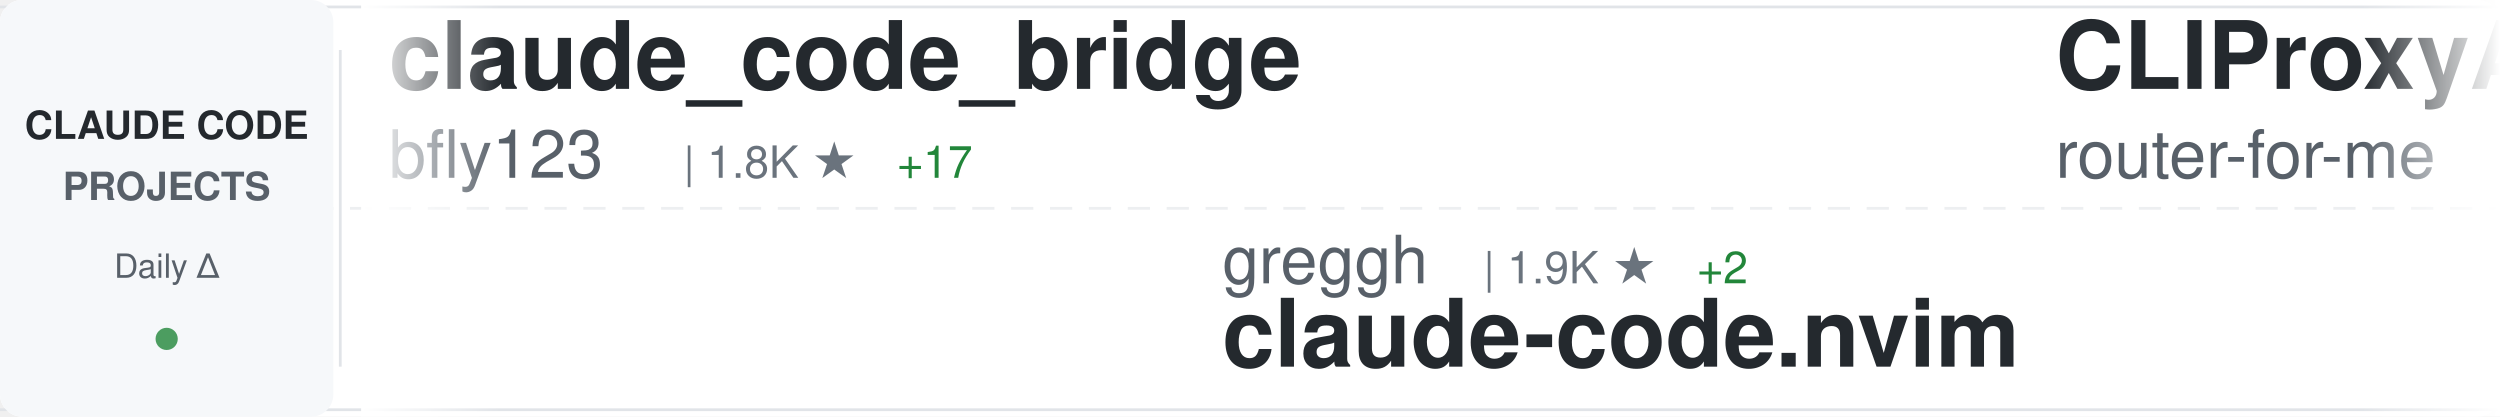
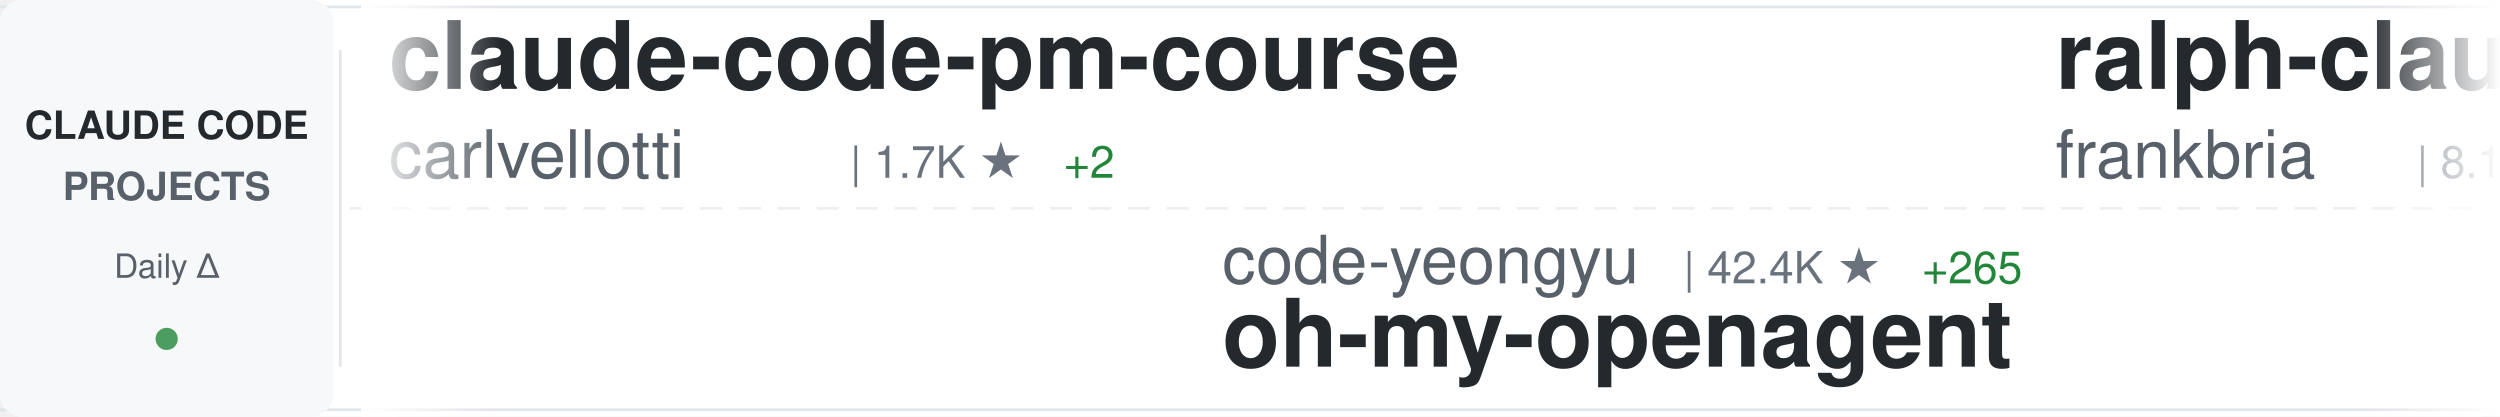
<svg xmlns="http://www.w3.org/2000/svg" width="900" height="150">
  <defs>
    <linearGradient id="awesomeLeftFade" x1="0%" y1="0%" x2="100%" y2="0%">
      <stop offset="0%" style="stop-color:#ffffff;stop-opacity:1" />
      <stop offset="100%" style="stop-color:#ffffff;stop-opacity:0" />
    </linearGradient>
    <linearGradient id="awesomeRightFade" x1="0%" y1="0%" x2="100%" y2="0%">
      <stop offset="0%" style="stop-color:#ffffff;stop-opacity:0" />
      <stop offset="100%" style="stop-color:#ffffff;stop-opacity:1" />
    </linearGradient>
  </defs>
  <rect width="900" height="150" fill="#ffffff" rx="8" />
  <rect x="0" y="2" width="900" height="1" fill="#e1e4e8" />
  <rect x="0" y="147" width="900" height="1" fill="#e1e4e8" />
  <line x1="0" y1="75" x2="900" y2="75" stroke="#e1e4e8" stroke-width="1" stroke-dasharray="8 6" opacity="0.6" />
  <rect x="0" y="0" width="120" height="150" fill="#f6f8fa" rx="8" />
  <text x="60" y="50" font-family="-apple-system, BlinkMacSystemFont, 'Segoe UI', Helvetica, Arial, sans-serif" font-size="14" font-weight="600" fill="#24292e" text-anchor="middle">CLAUDE CODE</text>
  <text x="60" y="72" font-family="-apple-system, BlinkMacSystemFont, 'Segoe UI', Helvetica, Arial, sans-serif" font-size="14" font-weight="600" fill="#586069" text-anchor="middle">PROJECTS</text>
  <text x="60" y="100" font-family="-apple-system, BlinkMacSystemFont, 'Segoe UI', Helvetica, Arial, sans-serif" font-size="12" font-weight="500" fill="#586069" text-anchor="middle">Daily Δ</text>
  <circle cx="60" cy="122" r="4" fill="#22863a" opacity="0.8" />
  <rect x="122" y="18" width="1" height="114" fill="#e1e4e8" />
  <clipPath id="awesomeTickerClip">
    <rect x="130" y="0" width="770" height="150" />
  </clipPath>
  <g clip-path="url(#awesomeTickerClip)">
    <g id="awesomeTickerItems">
      <animateTransform attributeName="transform" attributeType="XML" type="translate" from="0 0" to="-3000 0" dur="54s" repeatCount="indefinite" />
      <g transform="translate(0, 0)">
-         <text x="140" y="32" font-family="-apple-system, BlinkMacSystemFont, 'Segoe UI', Helvetica, Arial, sans-serif" font-size="34" font-weight="600" fill="#24292e">claude_code_bridge</text>
-         <text x="140" y="64" font-family="-apple-system, BlinkMacSystemFont, 'Segoe UI', Helvetica, Arial, sans-serif" font-size="24" font-weight="400" fill="#586069">bfly123</text>
-         <text x="246" y="64" font-family="-apple-system, BlinkMacSystemFont, 'Segoe UI', Helvetica, Arial, sans-serif" font-size="16" font-weight="500" fill="#6a737d">| 1.8K ★</text>
-         <text x="323" y="64" font-family="-apple-system, BlinkMacSystemFont, 'Segoe UI', Helvetica, Arial, sans-serif" font-size="16" font-weight="500" fill="#22863a"> +17</text>
+         <text x="140" y="32" font-family="-apple-system, BlinkMacSystemFont, 'Segoe UI', Helvetica, Arial, sans-serif" font-size="34" font-weight="600" fill="#24292e">claude-code-pm-course</text>
+         <text x="140" y="64" font-family="-apple-system, BlinkMacSystemFont, 'Segoe UI', Helvetica, Arial, sans-serif" font-size="24" font-weight="400" fill="#586069">carlvellotti</text>
+         <text x="306" y="64" font-family="-apple-system, BlinkMacSystemFont, 'Segoe UI', Helvetica, Arial, sans-serif" font-size="16" font-weight="500" fill="#6a737d">| 1.7K ★</text>
+         <text x="383" y="64" font-family="-apple-system, BlinkMacSystemFont, 'Segoe UI', Helvetica, Arial, sans-serif" font-size="16" font-weight="500" fill="#22863a"> +2</text>
      </g>
      <g transform="translate(300, 0)">
-         <text x="140" y="102" font-family="-apple-system, BlinkMacSystemFont, 'Segoe UI', Helvetica, Arial, sans-serif" font-size="24" font-weight="400" fill="#586069">greggh</text>
-         <text x="234" y="102" font-family="-apple-system, BlinkMacSystemFont, 'Segoe UI', Helvetica, Arial, sans-serif" font-size="16" font-weight="500" fill="#6a737d">| 1.9K ★</text>
-         <text x="311" y="102" font-family="-apple-system, BlinkMacSystemFont, 'Segoe UI', Helvetica, Arial, sans-serif" font-size="16" font-weight="500" fill="#22863a"> +2</text>
-         <text x="140" y="132" font-family="-apple-system, BlinkMacSystemFont, 'Segoe UI', Helvetica, Arial, sans-serif" font-size="34" font-weight="600" fill="#24292e">claude-code.nvim</text>
+         <text x="140" y="102" font-family="-apple-system, BlinkMacSystemFont, 'Segoe UI', Helvetica, Arial, sans-serif" font-size="24" font-weight="400" fill="#586069">code-yeongyu</text>
+         <text x="306" y="102" font-family="-apple-system, BlinkMacSystemFont, 'Segoe UI', Helvetica, Arial, sans-serif" font-size="16" font-weight="500" fill="#6a737d">| 42.4K ★</text>
+         <text x="392" y="102" font-family="-apple-system, BlinkMacSystemFont, 'Segoe UI', Helvetica, Arial, sans-serif" font-size="16" font-weight="500" fill="#22863a"> +265</text>
+         <text x="140" y="132" font-family="-apple-system, BlinkMacSystemFont, 'Segoe UI', Helvetica, Arial, sans-serif" font-size="34" font-weight="600" fill="#24292e">oh-my-openagent</text>
      </g>
      <g transform="translate(600, 0)">
-         <text x="140" y="32" font-family="-apple-system, BlinkMacSystemFont, 'Segoe UI', Helvetica, Arial, sans-serif" font-size="34" font-weight="600" fill="#24292e">CLIProxyAPI</text>
-         <text x="140" y="64" font-family="-apple-system, BlinkMacSystemFont, 'Segoe UI', Helvetica, Arial, sans-serif" font-size="24" font-weight="400" fill="#586069">router-for-me</text>
-         <text x="318" y="64" font-family="-apple-system, BlinkMacSystemFont, 'Segoe UI', Helvetica, Arial, sans-serif" font-size="16" font-weight="500" fill="#6a737d">| 19.1K ★</text>
-         <text x="404" y="64" font-family="-apple-system, BlinkMacSystemFont, 'Segoe UI', Helvetica, Arial, sans-serif" font-size="16" font-weight="500" fill="#22863a"> +239</text>
+         <text x="140" y="32" font-family="-apple-system, BlinkMacSystemFont, 'Segoe UI', Helvetica, Arial, sans-serif" font-size="34" font-weight="600" fill="#24292e">ralph-claude-code</text>
+         <text x="140" y="64" font-family="-apple-system, BlinkMacSystemFont, 'Segoe UI', Helvetica, Arial, sans-serif" font-size="24" font-weight="400" fill="#586069">frankbria</text>
+         <text x="270" y="64" font-family="-apple-system, BlinkMacSystemFont, 'Segoe UI', Helvetica, Arial, sans-serif" font-size="16" font-weight="500" fill="#6a737d">| 8.1K ★</text>
+         <text x="347" y="64" font-family="-apple-system, BlinkMacSystemFont, 'Segoe UI', Helvetica, Arial, sans-serif" font-size="16" font-weight="500" fill="#22863a"> +30</text>
      </g>
      <g transform="translate(900, 0)">
-         <text x="140" y="102" font-family="-apple-system, BlinkMacSystemFont, 'Segoe UI', Helvetica, Arial, sans-serif" font-size="24" font-weight="400" fill="#586069">FlorianBruniaux</text>
-         <text x="342" y="102" font-family="-apple-system, BlinkMacSystemFont, 'Segoe UI', Helvetica, Arial, sans-serif" font-size="16" font-weight="500" fill="#6a737d">| 2.1K ★</text>
-         <text x="419" y="102" font-family="-apple-system, BlinkMacSystemFont, 'Segoe UI', Helvetica, Arial, sans-serif" font-size="16" font-weight="500" fill="#22863a"> +42</text>
-         <text x="140" y="132" font-family="-apple-system, BlinkMacSystemFont, 'Segoe UI', Helvetica, Arial, sans-serif" font-size="34" font-weight="600" fill="#24292e">claude-code-ultimate-gui...</text>
+         <text x="140" y="102" font-family="-apple-system, BlinkMacSystemFont, 'Segoe UI', Helvetica, Arial, sans-serif" font-size="24" font-weight="400" fill="#586069">farion1231</text>
+         <text x="282" y="102" font-family="-apple-system, BlinkMacSystemFont, 'Segoe UI', Helvetica, Arial, sans-serif" font-size="16" font-weight="500" fill="#6a737d">| 31.8K ★</text>
+         <text x="368" y="102" font-family="-apple-system, BlinkMacSystemFont, 'Segoe UI', Helvetica, Arial, sans-serif" font-size="16" font-weight="500" fill="#22863a"> +367</text>
+         <text x="140" y="132" font-family="-apple-system, BlinkMacSystemFont, 'Segoe UI', Helvetica, Arial, sans-serif" font-size="34" font-weight="600" fill="#24292e">cc-switch</text>
      </g>
      <g transform="translate(1200, 0)">
-         <text x="140" y="32" font-family="-apple-system, BlinkMacSystemFont, 'Segoe UI', Helvetica, Arial, sans-serif" font-size="34" font-weight="600" fill="#24292e">compound-engineering-plu...</text>
-         <text x="140" y="64" font-family="-apple-system, BlinkMacSystemFont, 'Segoe UI', Helvetica, Arial, sans-serif" font-size="24" font-weight="400" fill="#586069">EveryInc</text>
-         <text x="258" y="64" font-family="-apple-system, BlinkMacSystemFont, 'Segoe UI', Helvetica, Arial, sans-serif" font-size="16" font-weight="500" fill="#6a737d">| 10.8K ★</text>
-         <text x="344" y="64" font-family="-apple-system, BlinkMacSystemFont, 'Segoe UI', Helvetica, Arial, sans-serif" font-size="16" font-weight="500" fill="#22863a"> +35</text>
+         <text x="140" y="32" font-family="-apple-system, BlinkMacSystemFont, 'Segoe UI', Helvetica, Arial, sans-serif" font-size="34" font-weight="600" fill="#24292e">claude-code-security-rev...</text>
+         <text x="140" y="64" font-family="-apple-system, BlinkMacSystemFont, 'Segoe UI', Helvetica, Arial, sans-serif" font-size="24" font-weight="400" fill="#586069">anthropics</text>
+         <text x="282" y="64" font-family="-apple-system, BlinkMacSystemFont, 'Segoe UI', Helvetica, Arial, sans-serif" font-size="16" font-weight="500" fill="#6a737d">| 3.9K ★</text>
+         <text x="359" y="64" font-family="-apple-system, BlinkMacSystemFont, 'Segoe UI', Helvetica, Arial, sans-serif" font-size="16" font-weight="500" fill="#22863a"> +24</text>
      </g>
      <g transform="translate(1500, 0)">
-         <text x="140" y="102" font-family="-apple-system, BlinkMacSystemFont, 'Segoe UI', Helvetica, Arial, sans-serif" font-size="24" font-weight="400" fill="#586069">ComposioHQ</text>
-         <text x="282" y="102" font-family="-apple-system, BlinkMacSystemFont, 'Segoe UI', Helvetica, Arial, sans-serif" font-size="16" font-weight="500" fill="#6a737d">| 46.9K ★</text>
-         <text x="368" y="102" font-family="-apple-system, BlinkMacSystemFont, 'Segoe UI', Helvetica, Arial, sans-serif" font-size="16" font-weight="500" fill="#22863a"> +270</text>
-         <text x="140" y="132" font-family="-apple-system, BlinkMacSystemFont, 'Segoe UI', Helvetica, Arial, sans-serif" font-size="34" font-weight="600" fill="#24292e">awesome-claude-skills</text>
+         <text x="140" y="102" font-family="-apple-system, BlinkMacSystemFont, 'Segoe UI', Helvetica, Arial, sans-serif" font-size="24" font-weight="400" fill="#586069">disler</text>
+         <text x="234" y="102" font-family="-apple-system, BlinkMacSystemFont, 'Segoe UI', Helvetica, Arial, sans-serif" font-size="16" font-weight="500" fill="#6a737d">| 3.4K ★</text>
+         <text x="311" y="102" font-family="-apple-system, BlinkMacSystemFont, 'Segoe UI', Helvetica, Arial, sans-serif" font-size="16" font-weight="500" fill="#22863a"> +17</text>
+         <text x="140" y="132" font-family="-apple-system, BlinkMacSystemFont, 'Segoe UI', Helvetica, Arial, sans-serif" font-size="34" font-weight="600" fill="#24292e">claude-code-hooks-master...</text>
      </g>
      <g transform="translate(1800, 0)">
-         <text x="140" y="32" font-family="-apple-system, BlinkMacSystemFont, 'Segoe UI', Helvetica, Arial, sans-serif" font-size="34" font-weight="600" fill="#24292e">claude-task-master</text>
-         <text x="140" y="64" font-family="-apple-system, BlinkMacSystemFont, 'Segoe UI', Helvetica, Arial, sans-serif" font-size="24" font-weight="400" fill="#586069">eyaltoledano</text>
-         <text x="306" y="64" font-family="-apple-system, BlinkMacSystemFont, 'Segoe UI', Helvetica, Arial, sans-serif" font-size="16" font-weight="500" fill="#6a737d">| 26.1K ★</text>
-         <text x="392" y="64" font-family="-apple-system, BlinkMacSystemFont, 'Segoe UI', Helvetica, Arial, sans-serif" font-size="16" font-weight="500" fill="#22863a"> +20</text>
+         <text x="140" y="32" font-family="-apple-system, BlinkMacSystemFont, 'Segoe UI', Helvetica, Arial, sans-serif" font-size="34" font-weight="600" fill="#24292e">claude-code-telegram</text>
+         <text x="140" y="64" font-family="-apple-system, BlinkMacSystemFont, 'Segoe UI', Helvetica, Arial, sans-serif" font-size="24" font-weight="400" fill="#586069">RichardAtCT</text>
+         <text x="294" y="64" font-family="-apple-system, BlinkMacSystemFont, 'Segoe UI', Helvetica, Arial, sans-serif" font-size="16" font-weight="500" fill="#6a737d">| 2.2K ★</text>
+         <text x="371" y="64" font-family="-apple-system, BlinkMacSystemFont, 'Segoe UI', Helvetica, Arial, sans-serif" font-size="16" font-weight="500" fill="#22863a"> +24</text>
      </g>
      <g transform="translate(2100, 0)">
+         <text x="140" y="102" font-family="-apple-system, BlinkMacSystemFont, 'Segoe UI', Helvetica, Arial, sans-serif" font-size="24" font-weight="400" fill="#586069">timothywarner-org</text>
+         <text x="366" y="102" font-family="-apple-system, BlinkMacSystemFont, 'Segoe UI', Helvetica, Arial, sans-serif" font-size="16" font-weight="500" fill="#6a737d">| 203 ★</text>
+         <text x="434" y="102" font-family="-apple-system, BlinkMacSystemFont, 'Segoe UI', Helvetica, Arial, sans-serif" font-size="16" font-weight="500" fill="#22863a"> +1</text>
+         <text x="140" y="132" font-family="-apple-system, BlinkMacSystemFont, 'Segoe UI', Helvetica, Arial, sans-serif" font-size="34" font-weight="600" fill="#24292e">claude-code</text>
+       </g>
+       <g transform="translate(2400, 0)">
+         <text x="140" y="32" font-family="-apple-system, BlinkMacSystemFont, 'Segoe UI', Helvetica, Arial, sans-serif" font-size="34" font-weight="600" fill="#24292e">oh-my-claudecode</text>
+         <text x="140" y="64" font-family="-apple-system, BlinkMacSystemFont, 'Segoe UI', Helvetica, Arial, sans-serif" font-size="24" font-weight="400" fill="#586069">Yeachan-Heo</text>
+         <text x="294" y="64" font-family="-apple-system, BlinkMacSystemFont, 'Segoe UI', Helvetica, Arial, sans-serif" font-size="16" font-weight="500" fill="#6a737d">| 10.9K ★</text>
+         <text x="380" y="64" font-family="-apple-system, BlinkMacSystemFont, 'Segoe UI', Helvetica, Arial, sans-serif" font-size="16" font-weight="500" fill="#22863a"> +119</text>
+       </g>
+       <g transform="translate(2700, 0)">
+         <text x="140" y="102" font-family="-apple-system, BlinkMacSystemFont, 'Segoe UI', Helvetica, Arial, sans-serif" font-size="24" font-weight="400" fill="#586069">anthropics</text>
+         <text x="282" y="102" font-family="-apple-system, BlinkMacSystemFont, 'Segoe UI', Helvetica, Arial, sans-serif" font-size="16" font-weight="500" fill="#6a737d">| 100.0K ★</text>
+         <text x="377" y="102" font-family="-apple-system, BlinkMacSystemFont, 'Segoe UI', Helvetica, Arial, sans-serif" font-size="16" font-weight="500" fill="#22863a"> +726</text>
+         <text x="140" y="132" font-family="-apple-system, BlinkMacSystemFont, 'Segoe UI', Helvetica, Arial, sans-serif" font-size="34" font-weight="600" fill="#24292e">skills</text>
+       </g>
+       <g transform="translate(3000, 0)">
+         <text x="140" y="32" font-family="-apple-system, BlinkMacSystemFont, 'Segoe UI', Helvetica, Arial, sans-serif" font-size="34" font-weight="600" fill="#24292e">claude-code-pm-course</text>
+         <text x="140" y="64" font-family="-apple-system, BlinkMacSystemFont, 'Segoe UI', Helvetica, Arial, sans-serif" font-size="24" font-weight="400" fill="#586069">carlvellotti</text>
+         <text x="306" y="64" font-family="-apple-system, BlinkMacSystemFont, 'Segoe UI', Helvetica, Arial, sans-serif" font-size="16" font-weight="500" fill="#6a737d">| 1.7K ★</text>
+         <text x="383" y="64" font-family="-apple-system, BlinkMacSystemFont, 'Segoe UI', Helvetica, Arial, sans-serif" font-size="16" font-weight="500" fill="#22863a"> +2</text>
+       </g>
+       <g transform="translate(3300, 0)">
        <text x="140" y="102" font-family="-apple-system, BlinkMacSystemFont, 'Segoe UI', Helvetica, Arial, sans-serif" font-size="24" font-weight="400" fill="#586069">code-yeongyu</text>
        <text x="306" y="102" font-family="-apple-system, BlinkMacSystemFont, 'Segoe UI', Helvetica, Arial, sans-serif" font-size="16" font-weight="500" fill="#6a737d">| 42.4K ★</text>
-         <text x="392" y="102" font-family="-apple-system, BlinkMacSystemFont, 'Segoe UI', Helvetica, Arial, sans-serif" font-size="16" font-weight="500" fill="#22863a"> +258</text>
+         <text x="392" y="102" font-family="-apple-system, BlinkMacSystemFont, 'Segoe UI', Helvetica, Arial, sans-serif" font-size="16" font-weight="500" fill="#22863a"> +265</text>
        <text x="140" y="132" font-family="-apple-system, BlinkMacSystemFont, 'Segoe UI', Helvetica, Arial, sans-serif" font-size="34" font-weight="600" fill="#24292e">oh-my-openagent</text>
      </g>
-       <g transform="translate(2400, 0)">
-         <text x="140" y="32" font-family="-apple-system, BlinkMacSystemFont, 'Segoe UI', Helvetica, Arial, sans-serif" font-size="34" font-weight="600" fill="#24292e">claude-code-settings</text>
-         <text x="140" y="64" font-family="-apple-system, BlinkMacSystemFont, 'Segoe UI', Helvetica, Arial, sans-serif" font-size="24" font-weight="400" fill="#586069">feiskyer</text>
-         <text x="258" y="64" font-family="-apple-system, BlinkMacSystemFont, 'Segoe UI', Helvetica, Arial, sans-serif" font-size="16" font-weight="500" fill="#6a737d">| 1.3K ★</text>
-         <text x="335" y="64" font-family="-apple-system, BlinkMacSystemFont, 'Segoe UI', Helvetica, Arial, sans-serif" font-size="16" font-weight="500" fill="#22863a"> +7</text>
-       </g>
-       <g transform="translate(2700, 0)">
-         <text x="140" y="102" font-family="-apple-system, BlinkMacSystemFont, 'Segoe UI', Helvetica, Arial, sans-serif" font-size="24" font-weight="400" fill="#586069">https-deeplearning-ai</text>
-         <text x="414" y="102" font-family="-apple-system, BlinkMacSystemFont, 'Segoe UI', Helvetica, Arial, sans-serif" font-size="16" font-weight="500" fill="#6a737d">| 458 ★</text>
-         <text x="482" y="102" font-family="-apple-system, BlinkMacSystemFont, 'Segoe UI', Helvetica, Arial, sans-serif" font-size="16" font-weight="500" fill="#22863a"> +2</text>
-         <text x="140" y="132" font-family="-apple-system, BlinkMacSystemFont, 'Segoe UI', Helvetica, Arial, sans-serif" font-size="34" font-weight="600" fill="#24292e">sc-claude-code-files</text>
-       </g>
-       <g transform="translate(3000, 0)">
-         <text x="140" y="32" font-family="-apple-system, BlinkMacSystemFont, 'Segoe UI', Helvetica, Arial, sans-serif" font-size="34" font-weight="600" fill="#24292e">claude_code_bridge</text>
-         <text x="140" y="64" font-family="-apple-system, BlinkMacSystemFont, 'Segoe UI', Helvetica, Arial, sans-serif" font-size="24" font-weight="400" fill="#586069">bfly123</text>
-         <text x="246" y="64" font-family="-apple-system, BlinkMacSystemFont, 'Segoe UI', Helvetica, Arial, sans-serif" font-size="16" font-weight="500" fill="#6a737d">| 1.8K ★</text>
-         <text x="323" y="64" font-family="-apple-system, BlinkMacSystemFont, 'Segoe UI', Helvetica, Arial, sans-serif" font-size="16" font-weight="500" fill="#22863a"> +17</text>
-       </g>
-       <g transform="translate(3300, 0)">
-         <text x="140" y="102" font-family="-apple-system, BlinkMacSystemFont, 'Segoe UI', Helvetica, Arial, sans-serif" font-size="24" font-weight="400" fill="#586069">greggh</text>
-         <text x="234" y="102" font-family="-apple-system, BlinkMacSystemFont, 'Segoe UI', Helvetica, Arial, sans-serif" font-size="16" font-weight="500" fill="#6a737d">| 1.9K ★</text>
-         <text x="311" y="102" font-family="-apple-system, BlinkMacSystemFont, 'Segoe UI', Helvetica, Arial, sans-serif" font-size="16" font-weight="500" fill="#22863a"> +2</text>
-         <text x="140" y="132" font-family="-apple-system, BlinkMacSystemFont, 'Segoe UI', Helvetica, Arial, sans-serif" font-size="34" font-weight="600" fill="#24292e">claude-code.nvim</text>
-       </g>
      <g transform="translate(3600, 0)">
-         <text x="140" y="32" font-family="-apple-system, BlinkMacSystemFont, 'Segoe UI', Helvetica, Arial, sans-serif" font-size="34" font-weight="600" fill="#24292e">CLIProxyAPI</text>
-         <text x="140" y="64" font-family="-apple-system, BlinkMacSystemFont, 'Segoe UI', Helvetica, Arial, sans-serif" font-size="24" font-weight="400" fill="#586069">router-for-me</text>
-         <text x="318" y="64" font-family="-apple-system, BlinkMacSystemFont, 'Segoe UI', Helvetica, Arial, sans-serif" font-size="16" font-weight="500" fill="#6a737d">| 19.1K ★</text>
-         <text x="404" y="64" font-family="-apple-system, BlinkMacSystemFont, 'Segoe UI', Helvetica, Arial, sans-serif" font-size="16" font-weight="500" fill="#22863a"> +239</text>
+         <text x="140" y="32" font-family="-apple-system, BlinkMacSystemFont, 'Segoe UI', Helvetica, Arial, sans-serif" font-size="34" font-weight="600" fill="#24292e">ralph-claude-code</text>
+         <text x="140" y="64" font-family="-apple-system, BlinkMacSystemFont, 'Segoe UI', Helvetica, Arial, sans-serif" font-size="24" font-weight="400" fill="#586069">frankbria</text>
+         <text x="270" y="64" font-family="-apple-system, BlinkMacSystemFont, 'Segoe UI', Helvetica, Arial, sans-serif" font-size="16" font-weight="500" fill="#6a737d">| 8.1K ★</text>
+         <text x="347" y="64" font-family="-apple-system, BlinkMacSystemFont, 'Segoe UI', Helvetica, Arial, sans-serif" font-size="16" font-weight="500" fill="#22863a"> +30</text>
      </g>
      <g transform="translate(3900, 0)">
-         <text x="140" y="102" font-family="-apple-system, BlinkMacSystemFont, 'Segoe UI', Helvetica, Arial, sans-serif" font-size="24" font-weight="400" fill="#586069">FlorianBruniaux</text>
-         <text x="342" y="102" font-family="-apple-system, BlinkMacSystemFont, 'Segoe UI', Helvetica, Arial, sans-serif" font-size="16" font-weight="500" fill="#6a737d">| 2.1K ★</text>
-         <text x="419" y="102" font-family="-apple-system, BlinkMacSystemFont, 'Segoe UI', Helvetica, Arial, sans-serif" font-size="16" font-weight="500" fill="#22863a"> +42</text>
-         <text x="140" y="132" font-family="-apple-system, BlinkMacSystemFont, 'Segoe UI', Helvetica, Arial, sans-serif" font-size="34" font-weight="600" fill="#24292e">claude-code-ultimate-gui...</text>
+         <text x="140" y="102" font-family="-apple-system, BlinkMacSystemFont, 'Segoe UI', Helvetica, Arial, sans-serif" font-size="24" font-weight="400" fill="#586069">farion1231</text>
+         <text x="282" y="102" font-family="-apple-system, BlinkMacSystemFont, 'Segoe UI', Helvetica, Arial, sans-serif" font-size="16" font-weight="500" fill="#6a737d">| 31.8K ★</text>
+         <text x="368" y="102" font-family="-apple-system, BlinkMacSystemFont, 'Segoe UI', Helvetica, Arial, sans-serif" font-size="16" font-weight="500" fill="#22863a"> +367</text>
+         <text x="140" y="132" font-family="-apple-system, BlinkMacSystemFont, 'Segoe UI', Helvetica, Arial, sans-serif" font-size="34" font-weight="600" fill="#24292e">cc-switch</text>
      </g>
    </g>
  </g>
  <rect x="130" y="0" width="50" height="150" fill="url(#awesomeLeftFade)" />
  <rect x="850" y="0" width="50" height="150" fill="url(#awesomeRightFade)" />
</svg>
